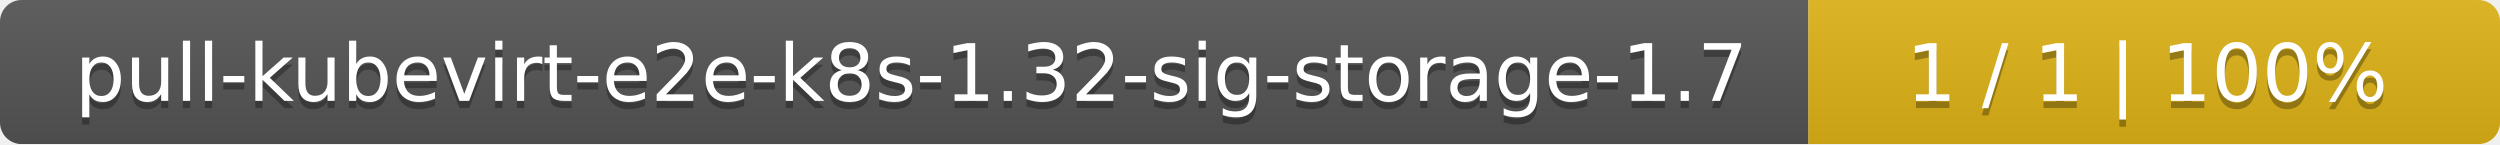
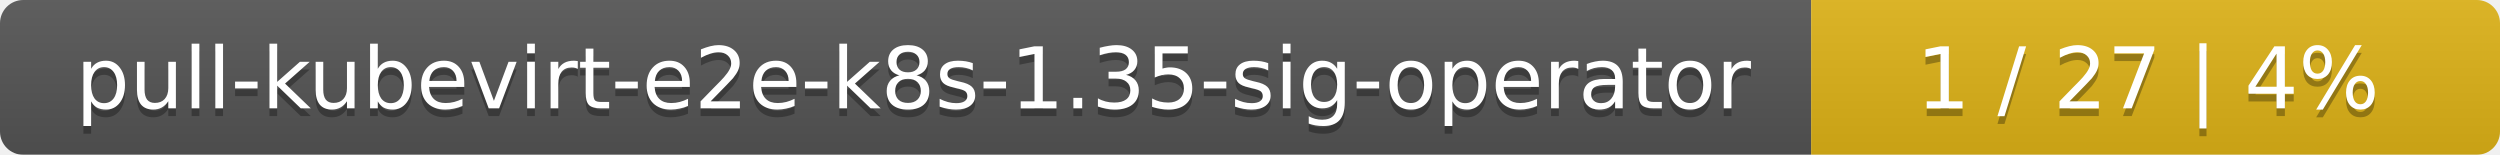
- <svg xmlns="http://www.w3.org/2000/svg" width="347" height="20">
+ <svg xmlns="http://www.w3.org/2000/svg" width="323" height="20">
  <linearGradient id="smooth" x2="0" y2="100%">
    <stop offset="0" stop-color="#bbb" stop-opacity=".1" />
    <stop offset="1" stop-opacity=".1" />
  </linearGradient>
  <mask id="round">
-     <rect width="347" height="20" rx="3" fill="#fff" />
+     <rect width="323" height="20" rx="3" fill="#fff" />
  </mask>
  <g mask="url(#round)">
-     <rect width="251" height="20" fill="#555" />
-     <rect x="251" width="96" height="20" fill="#dfb317" />
-     <rect width="347" height="20" fill="url(#smooth)" />
+     <rect width="234" height="20" fill="#555" />
+     <rect x="234" width="89" height="20" fill="#dfb317" />
+     <rect width="323" height="20" fill="url(#smooth)" />
  </g>
  <g fill="#fff" text-anchor="middle" font-family="DejaVu Sans,Verdana,Geneva,sans-serif" font-size="11">
-     <text x="126.5" y="15" fill="#010101" fill-opacity=".3">pull-kubevirt-e2e-k8s-1.32-sig-storage-1.7</text>
-     <text x="126.5" y="14">pull-kubevirt-e2e-k8s-1.32-sig-storage-1.7</text>
-     <text x="298" y="15" fill="#010101" fill-opacity=".3">1 / 1    |    100%</text>
-     <text x="298" y="14">1 / 1    |    100%</text>
+     <text x="118" y="15" fill="#010101" fill-opacity=".3">pull-kubevirt-e2e-k8s-1.35-sig-operator</text>
+     <text x="118" y="14">pull-kubevirt-e2e-k8s-1.35-sig-operator</text>
+     <text x="277.5" y="15" fill="#010101" fill-opacity=".3">1 / 27    |    4%</text>
+     <text x="277.5" y="14">1 / 27    |    4%</text>
  </g>
</svg>
